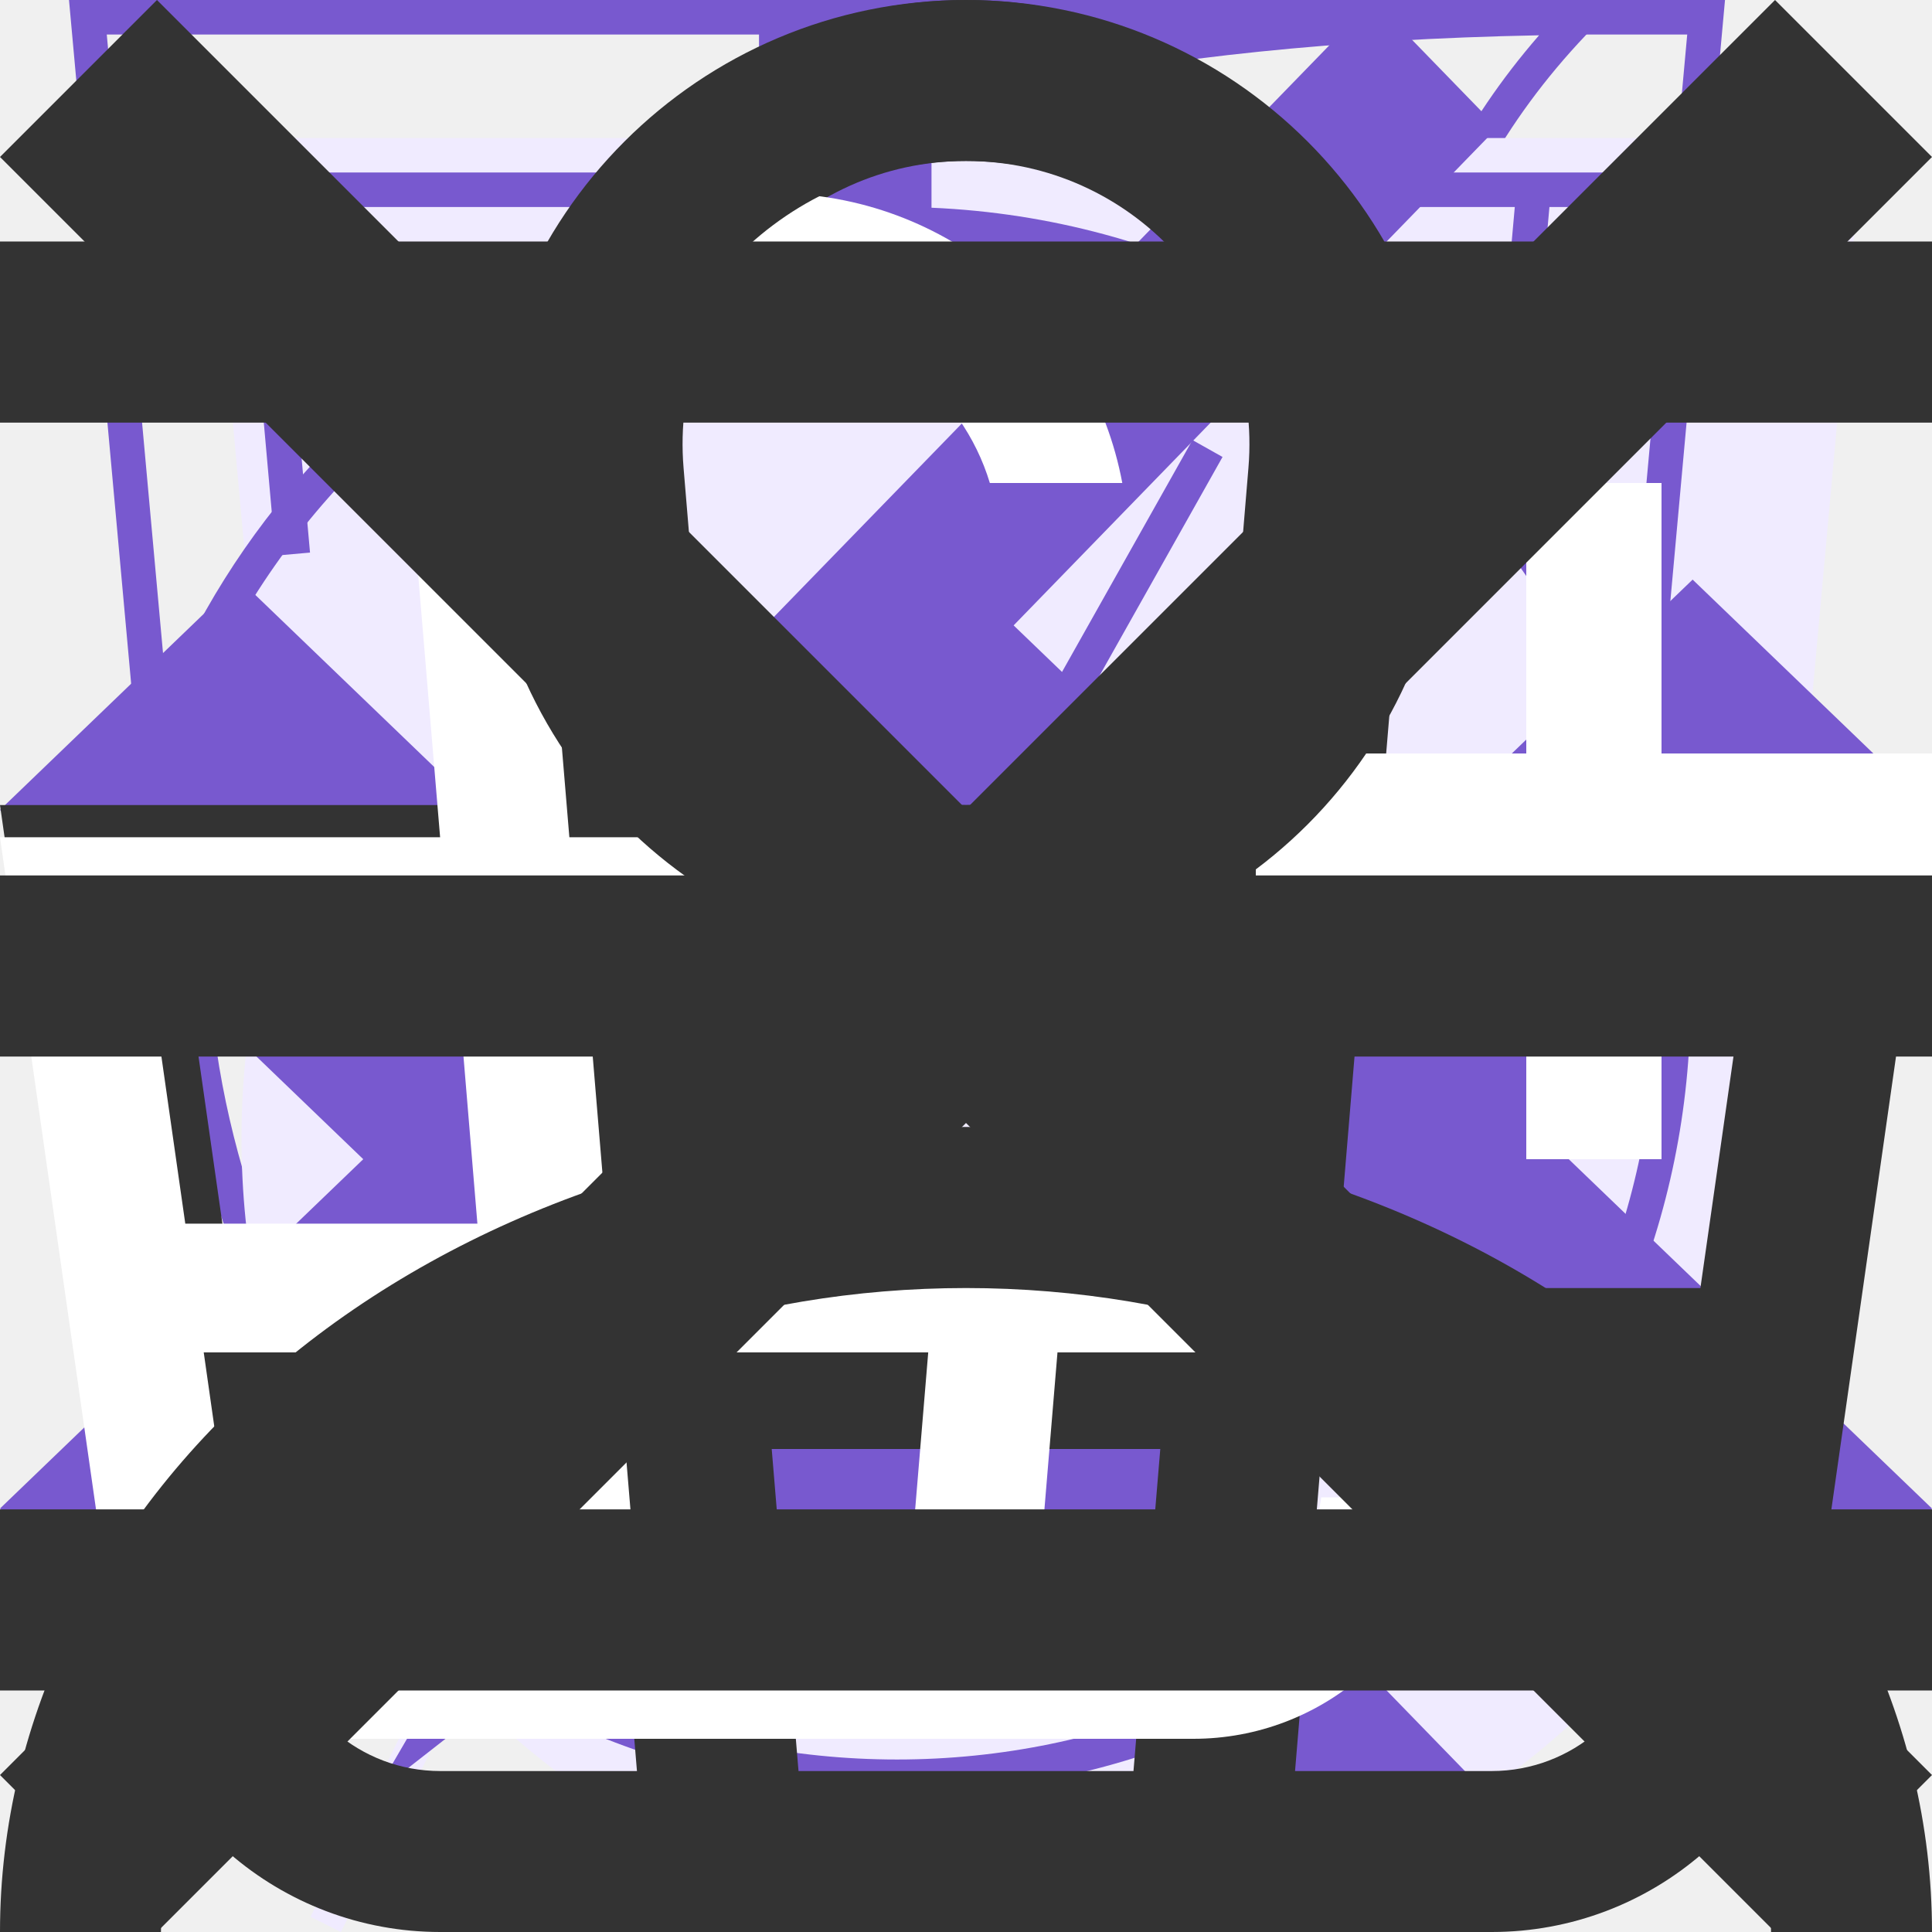
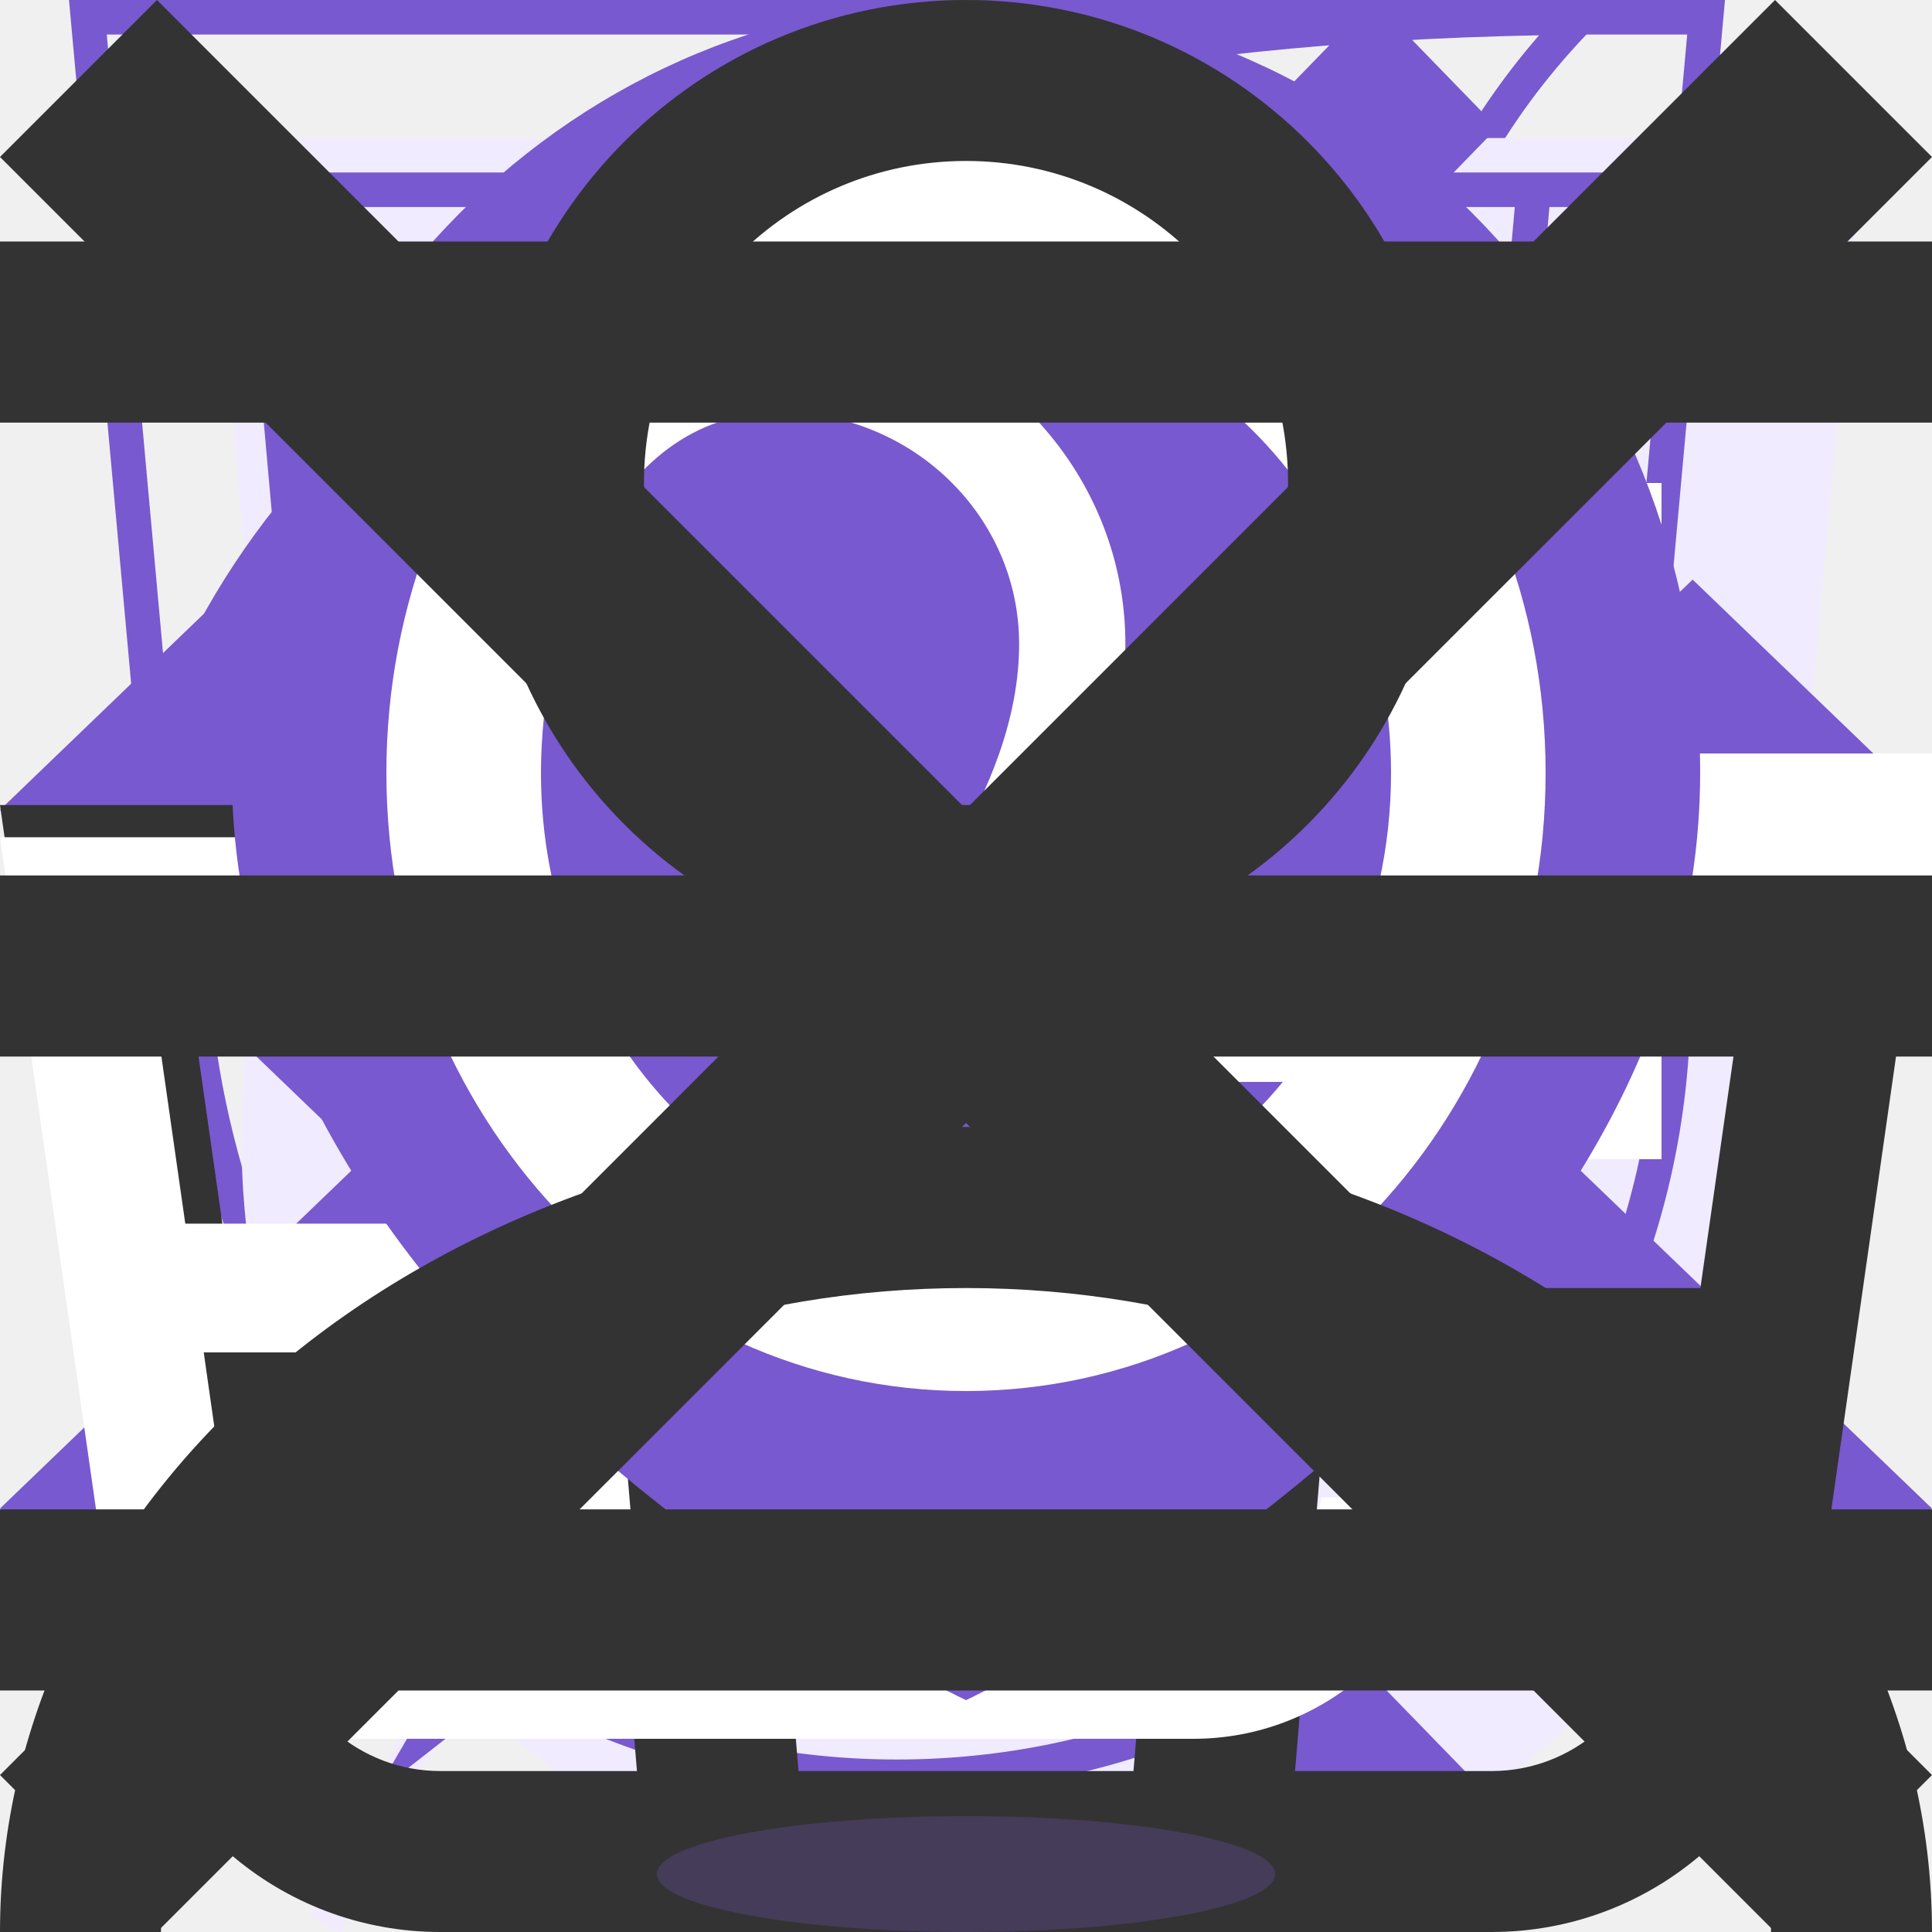
<svg xmlns="http://www.w3.org/2000/svg">
  <style>:root svg:not(:target){display:none}</style>
  <svg viewBox="0 0 46 56" fill="none" id="adv-eco">
    <path fill-rule="evenodd" clip-rule="evenodd" d="M38.707 22.122C39.476 15.557 40.204 9.35 46 4C19.507 4 11.847 12.128 8 18C-0.542 31.037 7.085 43.67 8.711 46.086C7.761 47.97 6.845 49.823 5.969 51.596C5.288 52.973 4.63 54.302 4 55.56L4.881 56C5.516 54.732 6.179 53.392 6.865 52.004C7.713 50.288 8.597 48.499 9.512 46.682C12.107 47.549 23.965 50.865 31.5 42C37.157 35.345 37.952 28.562 38.707 22.122Z" fill="#F0EBFF" />
    <path fill-rule="evenodd" clip-rule="evenodd" d="M5.232 41.055C9.19 33.258 13.686 25.095 18.267 20L19 20.656C14.431 25.738 9.93 33.953 5.968 41.779C6.346 41.902 6.888 42.065 7.561 42.233C8.957 42.58 10.899 42.94 13.09 43C17.474 43.12 22.753 42.041 26.738 37.352C32.198 30.928 32.963 24.406 33.721 17.946L33.736 17.817C34.417 12.006 35.12 6.183 39.611 1.023C27.821 1.252 20.13 3.185 14.944 5.698C9.443 8.363 6.692 11.716 4.836 14.548C0.283 21.498 0.518 28.31 1.903 33.426C2.596 35.99 3.578 38.12 4.386 39.608C4.706 40.197 4.998 40.684 5.232 41.055ZM4.711 42.086C3.085 39.67 -4.542 27.037 4 14C7.776 8.236 15.226 0.299 40.552 0.008C41.029 0.003 41.511 -2.58931e-06 42 1.81779e-09C41.641 0.331 41.301 0.666 40.98 1.004C36.114 6.12 35.429 11.964 34.707 18.122C33.952 24.562 33.157 31.345 27.5 38C19.965 46.865 8.106 43.549 5.512 42.682C4.597 44.499 3.713 46.288 2.865 48.004C2.179 49.392 1.516 50.732 0.881 52L0 51.56C0.63 50.302 1.288 48.973 1.969 47.596C2.845 45.823 3.761 43.97 4.711 42.086Z" fill="#7859CF" />
  </svg>
  <svg viewBox="0 0 42 56" fill="none" id="adv-energy">
    <path fill-rule="evenodd" clip-rule="evenodd" d="M19.973 35.2L38.135 4L4 30.675L19.973 35.2ZM26.027 24.8L7.866 56L42 29.325L26.027 24.8Z" fill="#F0EBFF" />
    <path fill-rule="evenodd" clip-rule="evenodd" d="M34.135 0L0 26.675L15.973 31.2L3.866 52L38 25.325L22.027 20.8L34.135 0ZM35.832 25.75L20.514 21.411L30.657 3.987L2.168 26.25L17.486 30.589L7.343 48.013L35.832 25.75Z" fill="#7859CF" />
  </svg>
  <svg viewBox="0 0 52 56" fill="none" id="adv-fit">
    <path d="M4 4H52L48 48L28 56L8 48L4 4Z" fill="#F0EBFF" />
    <path fill-rule="evenodd" clip-rule="evenodd" d="M1.004 0H0L0.091 1L4 44L24 52L44 44L47.909 1L48 0H46.996H1.004ZM1.095 1L1.459 5H5H5.502H6.004H6.9H10.7H14.5H18.3H22.1H25.9H29.7H33.5H37.3H41.1H41.996H42.498H43H46.541L46.905 1H1.095ZM41.907 6H41.1H37.3H33.5H29.7H25.9H22.1H18.3H14.5H10.7H6.9H6.093L6.194 7.132L5.696 7.177L5.198 7.221L5.089 6H1.55L4.94 43.299L24 50.923L43.06 43.299L46.45 6H42.911L42.802 7.221L42.304 7.177L41.806 7.132L41.907 6ZM6.092 11.619L5.594 11.664L5.99 16.106L6.488 16.061L6.986 16.017L6.59 11.575L6.092 11.619ZM6.883 20.504L6.385 20.548L6.781 24.99L7.279 24.946L7.777 24.902L7.381 20.459L6.883 20.504ZM7.675 29.388L7.177 29.433L7.573 33.875L8.071 33.831L8.569 33.786L8.173 29.344L7.675 29.388ZM8.467 38.273L7.969 38.317L8.167 40.538L10.146 41.346L10.335 40.883L10.524 40.42L9.109 39.843L8.965 38.229L8.467 38.273ZM14.293 42.499L14.104 42.962L18.062 44.577L18.251 44.114L18.44 43.651L14.482 42.036L14.293 42.499ZM22.21 45.729L22.021 46.192L24 47L25.979 46.192L25.79 45.729L25.601 45.266L24 45.92L22.399 45.266L22.21 45.729ZM29.749 44.114L29.938 44.577L33.896 42.962L33.707 42.499L33.518 42.036L29.56 43.651L29.749 44.114ZM37.665 40.883L37.854 41.346L39.833 40.538L40.031 38.317L39.533 38.273L39.035 38.229L38.891 39.843L37.476 40.42L37.665 40.883ZM39.929 33.831L40.427 33.875L40.823 29.433L40.325 29.388L39.827 29.344L39.431 33.786L39.929 33.831ZM40.721 24.946L41.219 24.99L41.615 20.548L41.117 20.504L40.618 20.459L40.223 24.902L40.721 24.946ZM41.512 16.061L42.01 16.106L42.406 11.664L41.908 11.619L41.41 11.575L41.014 16.017L41.512 16.061Z" fill="#7859CF" />
  </svg>
  <svg viewBox="0 0 50 56" fill="none" id="adv-speed">
    <path fill-rule="evenodd" clip-rule="evenodd" d="M23 4H31V7H28V10.021C31.815 10.185 35.39 11.277 38.503 13.079C40.354 11.148 44.755 13.246 43.264 16.736C43.231 16.704 43.198 16.672 43.166 16.639C47.385 20.809 50 26.599 50 33C50 45.703 39.703 56 27 56C14.297 56 4 45.703 4 33C4 26.33 6.839 20.323 11.376 16.122C11.159 16.322 10.946 16.527 10.736 16.736C8.707 13.707 13.32 10.582 15.498 13.078C18.61 11.277 22.185 10.185 26 10.021V7H23V4Z" fill="#F0EBFF" />
    <path fill-rule="evenodd" clip-rule="evenodd" d="M26 1H20V2L22 2L24 2H26V1ZM24 3H26H27V2V1V0H26H20H19V1V2V3H20H22V6.021C18.546 6.169 15.29 7.078 12.394 8.586L12.254 8.425C10.716 6.657 8.395 6.983 6.955 8.024C6.215 8.559 5.603 9.338 5.352 10.277C5.094 11.244 5.243 12.303 5.906 13.293L6.029 13.476C2.284 17.568 0 23.017 0 29C0 41.703 10.297 52 23 52C35.703 52 46 41.703 46 29C46 23.04 43.733 17.61 40.014 13.524L40.183 13.13C40.645 12.047 40.675 11.002 40.352 10.087C40.034 9.186 39.402 8.488 38.666 8.026C37.259 7.143 35.133 6.972 33.777 8.391L33.596 8.581C30.703 7.076 27.45 6.169 24 6.021V3ZM23 7C19.141 7 15.513 7.994 12.36 9.739L12 9.947C10.586 10.764 9.267 11.735 8.069 12.842C3.722 16.861 1 22.613 1 29C1 41.15 10.85 51 23 51C35.15 51 45 41.15 45 29C45 22.925 42.538 17.425 38.556 13.444C38.432 13.319 38.306 13.196 38.179 13.075C36.915 11.871 35.513 10.821 34 9.947L33.636 9.737C30.483 7.993 26.858 7 23 7ZM11.498 9.078C10.011 9.939 8.629 10.96 7.377 12.12C7.16 12.321 6.946 12.527 6.737 12.736C6.518 12.41 6.377 12.083 6.301 11.762C5.754 9.449 8.613 7.448 10.647 8.423C10.954 8.571 11.242 8.786 11.498 9.078ZM34.503 9.079C36.067 9.984 37.515 11.068 38.819 12.303C38.969 12.446 39.117 12.59 39.264 12.736C39.43 12.347 39.523 11.975 39.554 11.623C39.763 9.287 37.244 7.881 35.451 8.482C35.098 8.6 34.773 8.797 34.503 9.079ZM23 31C24.105 31 25 30.105 25 29C25 28.205 24.536 27.518 23.864 27.196L22.95 27.001C21.869 27.027 21 27.912 21 29C21 30.105 21.895 31 23 31ZM22.364 26.068L21.018 21.132L20.978 20.985L21.026 20.842L22.526 16.342L23 14.919L23.474 16.342L24.974 20.842L25.022 20.985L24.982 21.132L23.636 26.068C23.766 26.096 23.892 26.132 24.015 26.176L31.564 12.755L32.436 13.245L24.886 26.667C25.566 27.217 26 28.058 26 29C26 30.657 24.657 32 23 32C21.343 32 20 30.657 20 29C20 27.561 21.012 26.359 22.364 26.068ZM22.022 21.015L23 24.6L23.978 21.015L23 18.081L22.022 21.015Z" fill="#7859CF" />
  </svg>
  <svg viewBox="0 0 10 10" fill="none" id="arrow-down">
    <path fill-rule="evenodd" clip-rule="evenodd" d="M0 4.192L1.239 3L5 6.617L8.761 3L10 4.192L5 9L0 4.192Z" fill="#7859CF" />
  </svg>
  <svg viewBox="0 0 10 10" fill="none" id="arrow-up">
    <path fill-rule="evenodd" clip-rule="evenodd" d="M0 7.808L1.239 9L5 5.383L8.761 9L10 7.808L5 3L0 7.808Z" fill="#7859CF" />
  </svg>
  <svg viewBox="0 0 11 20" fill="none" id="arrow">
    <path fill-rule="evenodd" clip-rule="evenodd" d="M9.717 0L11 1.321L2.567 10L11 18.679L9.717 20L0 10L9.717 0Z" fill="#7859CF" />
  </svg>
  <svg viewBox="0 0 16 16" fill="none" id="basket">
    <path fill-rule="evenodd" clip-rule="evenodd" d="M5.661 3.875L5.894 6.667H10.107L10.339 3.875C10.453 2.507 9.373 1.333 8 1.333C6.627 1.333 5.547 2.507 5.661 3.875ZM11.444 6.667L11.668 3.986C11.847 1.84 10.153 0 8 0C5.847 0 4.153 1.84 4.332 3.986L4.556 6.667H1.347H0L0.19 8L1.006 13.71C1.194 15.024 2.319 16 3.646 16H12.354C13.681 16 14.806 15.024 14.994 13.71L15.809 8L16 6.667H14.653H11.444ZM11.333 8H11.28L11.058 10.667H14.082L14.463 8H11.333ZM9.942 8H6.058L6.28 10.667H9.72L9.942 8ZM4.72 8H4.667H1.537L1.918 10.667H4.942L4.72 8ZM6.613 14.667L6.391 12H9.609L9.387 14.667H6.613ZM10.947 12L10.725 14.667H12.354C13.017 14.667 13.58 14.179 13.674 13.522L13.891 12H10.947ZM5.053 12L5.275 14.667H3.646C2.983 14.667 2.42 14.179 2.326 13.522L2.109 12H5.053Z" fill="#333333" />
  </svg>
  <svg viewBox="0 0 20 16" fill="none" id="card-plus">
    <path fill-rule="evenodd" clip-rule="evenodd" d="M13.674 13.522L13.677 13.5H15.024L14.994 13.71C14.806 15.024 13.681 16 12.354 16H3.646C2.319 16 1.194 15.024 1.006 13.71L0.19 8L0 6.667H1.347H4.556L4.332 3.986C4.153 1.84 5.847 0 8 0C9.814 0 11.301 1.306 11.618 3H10.247C9.957 2.042 9.067 1.333 8 1.333C6.627 1.333 5.547 2.507 5.661 3.875L5.894 6.667H9.5V8H6.058L6.28 10.667H9.72L9.734 10.5H11.072L11.058 10.667H12.5V12H10.947L10.725 14.667H12.354C13.017 14.667 13.58 14.179 13.674 13.522ZM4.72 8H4.667H1.537L1.918 10.667H4.942L4.72 8ZM6.613 14.667L6.391 12H9.609L9.387 14.667H6.613ZM5.053 12L5.275 14.667H3.646C2.983 14.667 2.42 14.179 2.326 13.522L2.109 12H5.053ZM15.8 10V7.2H13V5.8H15.8V3H17.2V5.8H20V7.2H17.2V10H15.8Z" fill="white" />
  </svg>
+   <svg viewBox="0 0 38 50" fill="none" id="map-pin">
+     <ellipse cx="19" cy="48.5" rx="8" ry="1.5" fill="#7859CF" fill-opacity="0.25" />
+     <path d="M38 20C38 35.046 19 44 19 44C19 44 0 35.046 0 20C0 8.954 8.507 0 19 0C29.493 0 38 8.954 38 20Z" fill="#7859CF" />
+     <path fill-rule="evenodd" clip-rule="evenodd" d="M19 36C27.284 36 34 28.837 34 20C34 11.164 27.284 4 19 4C10.716 4 4 11.164 4 20C4 28.837 10.716 36 19 36ZM28.857 25.333C29.589 23.727 30 21.916 30 20C30 13.373 25.075 8 19 8C18.153 8 17.328 8.104 16.536 8.302C20.333 9.302 23.125 12.668 23.125 16.667C23.125 19.774 21.381 22.819 19.688 25.333H28.857ZM14.188 10.666C17.605 10.666 20.375 13.353 20.375 16.666C20.375 20.466 17.361 24.134 14.943 27.076C14.683 27.393 14.429 27.701 14.188 28H27.199C25.185 30.455 22.258 32 19 32C12.925 32 8 26.627 8 20C8 16.338 9.615 10.666 14.188 10.666Z" fill="white" />
+   </svg>
  <svg viewBox="0 0 16 12" fill="none" id="menu-burger">
    <path fill-rule="evenodd" clip-rule="evenodd" d="M0 0H16V1.5H0V0ZM0 5.25H16V6.75H0V5.25ZM16 10.5H0V12H16V10.5Z" fill="#333333" />
  </svg>
  <svg viewBox="0 0 12 12" fill="none" id="menu-cross">
    <path fill-rule="evenodd" clip-rule="evenodd" d="M5.025 6L0 0.975L0.975 0L6 5.025L11.025 0L12 0.975L6.975 6L12 11.025L11.025 12L6 6.975L0.975 12L0 11.025L5.025 6Z" fill="#333333" />
  </svg>
  <svg viewBox="0 0 16 16" fill="none" id="user">
    <path fill-rule="evenodd" clip-rule="evenodd" d="M10.667 4C10.667 5.473 9.473 6.667 8 6.667C6.527 6.667 5.333 5.473 5.333 4C5.333 2.527 6.527 1.333 8 1.333C9.473 1.333 10.667 2.527 10.667 4ZM12 4C12 6.209 10.209 8 8 8C5.791 8 4 6.209 4 4C4 1.791 5.791 0 8 0C10.209 0 12 1.791 12 4ZM3.197 12.31C4.436 11.277 6.161 10.667 8 10.667C9.839 10.667 11.564 11.277 12.803 12.31C14.035 13.337 14.667 14.672 14.667 16H16C16 14.232 15.157 12.536 13.657 11.286C12.157 10.036 10.122 9.333 8 9.333C5.878 9.333 3.843 10.036 2.343 11.286C0.843 12.536 0 14.232 0 16L1.333 16C1.333 14.672 1.965 13.337 3.197 12.31Z" fill="#333333" />
  </svg>
</svg>
